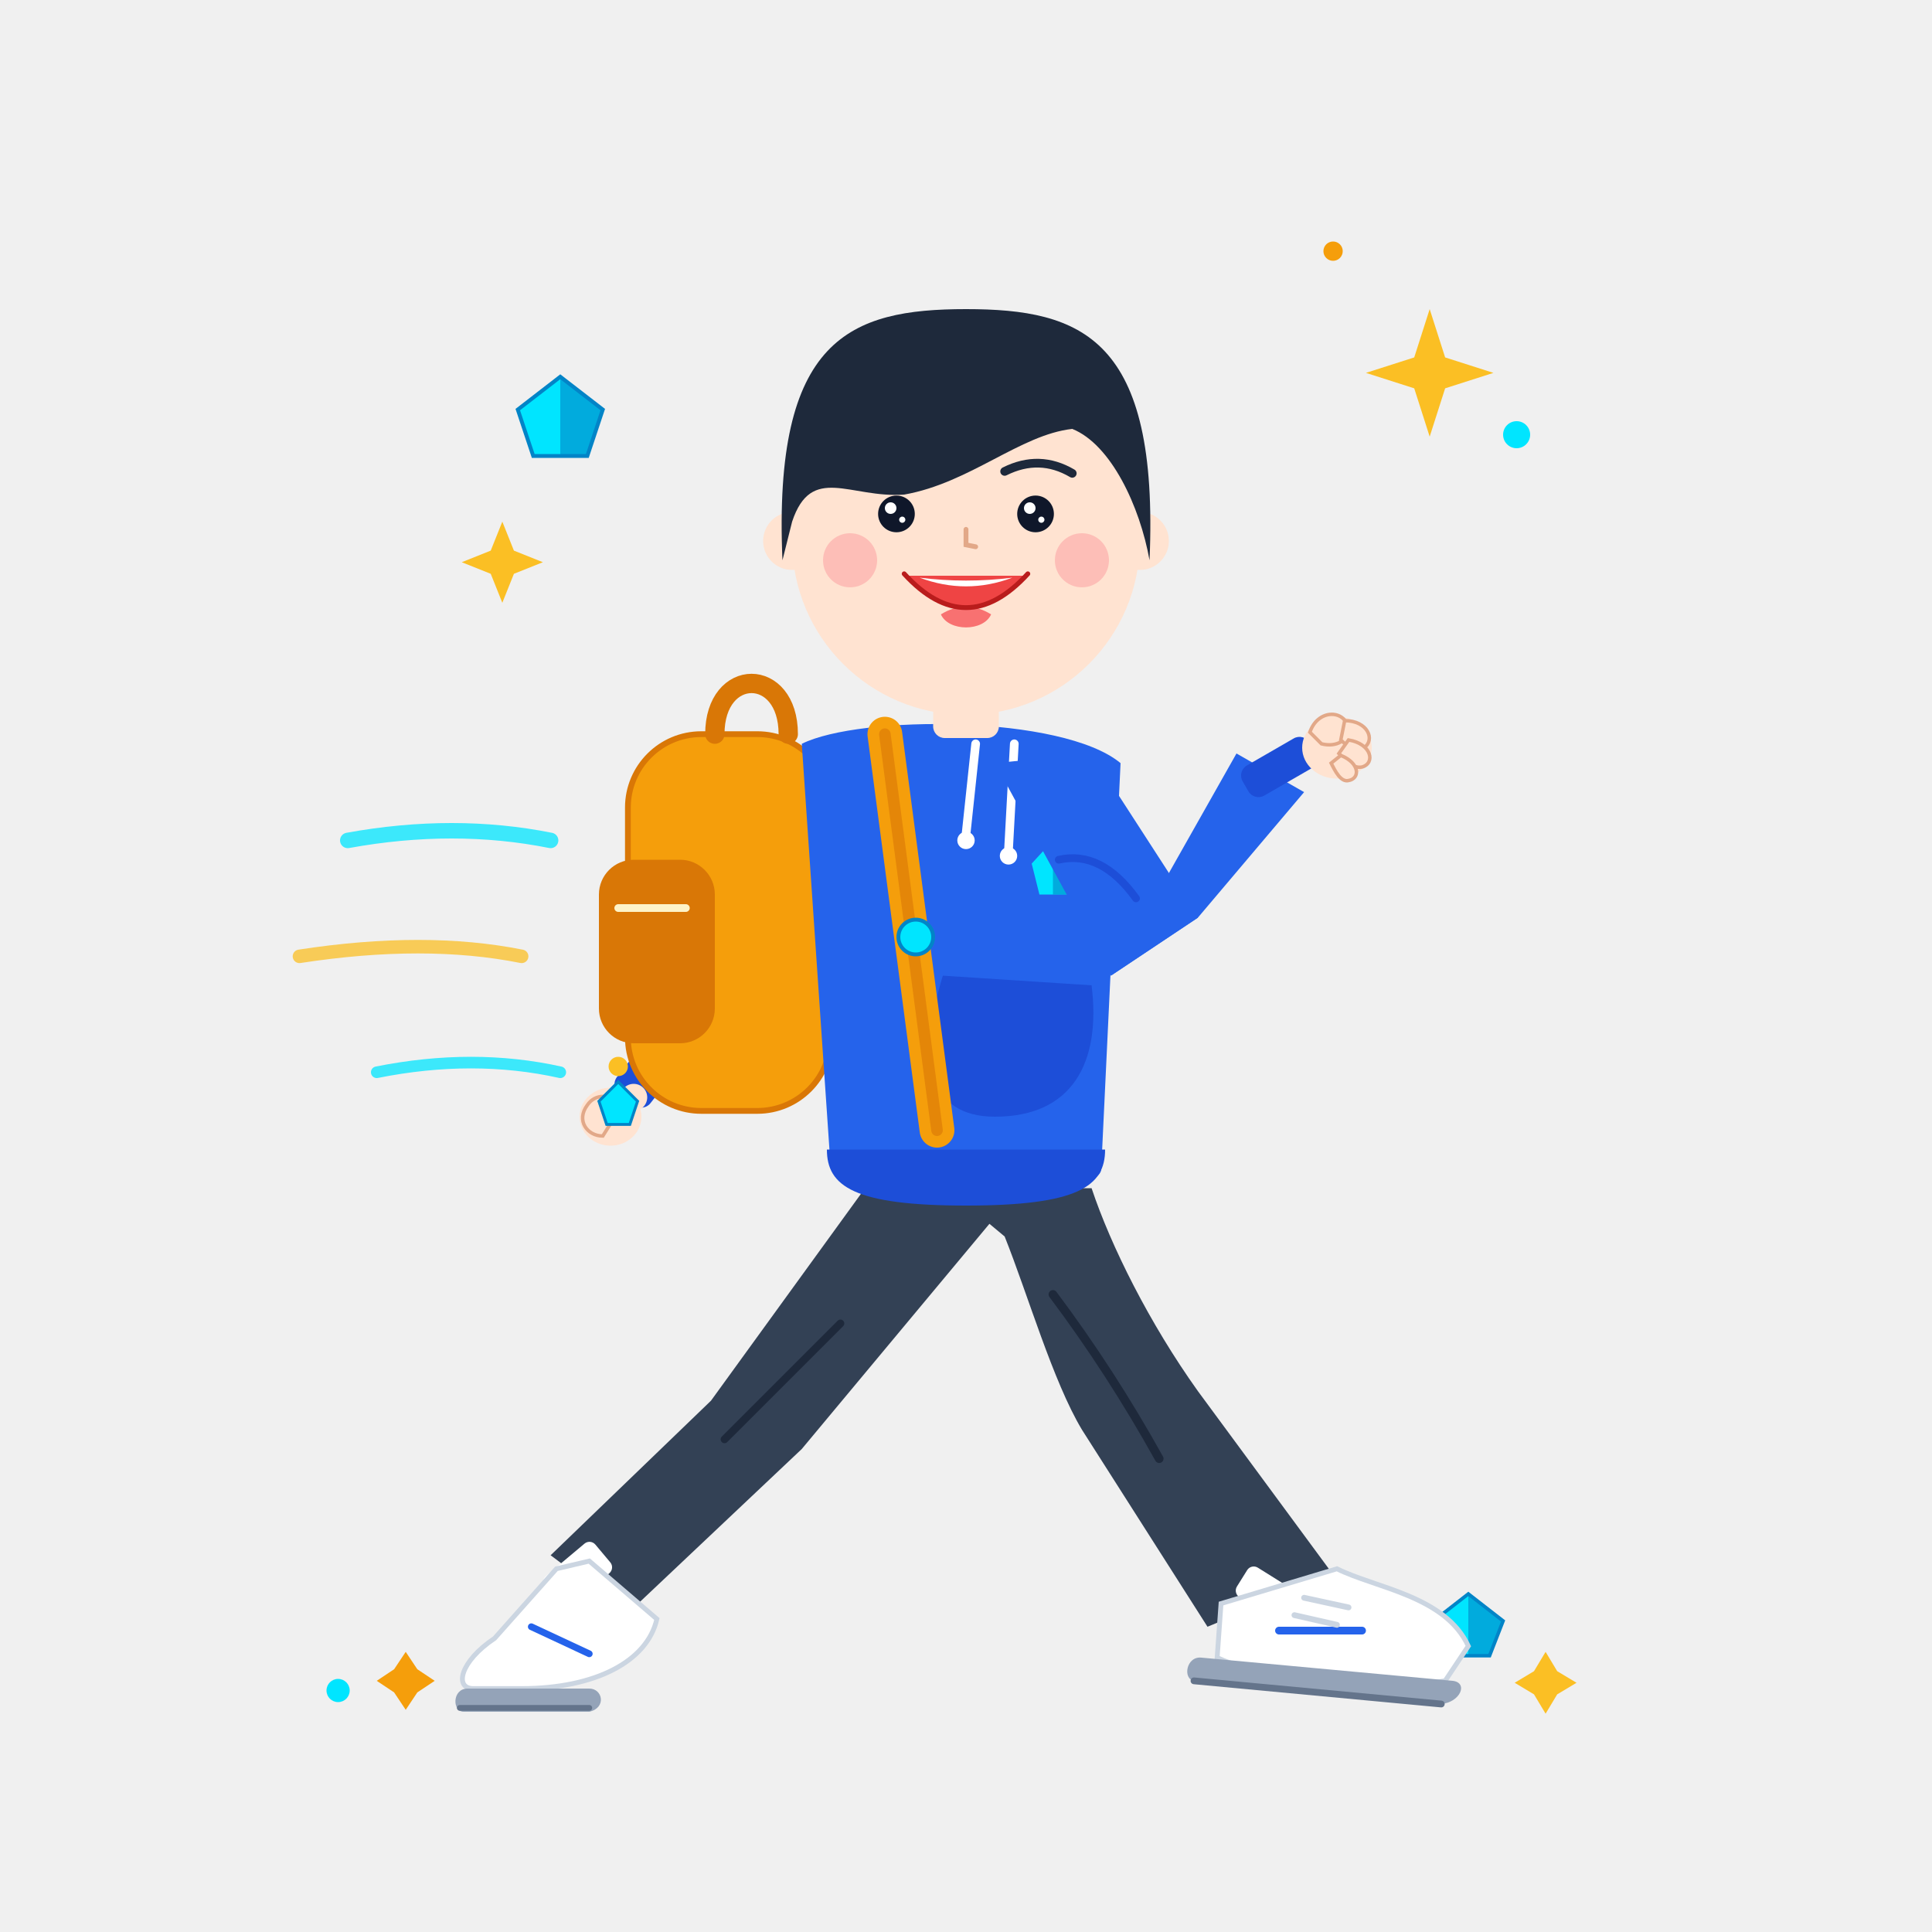
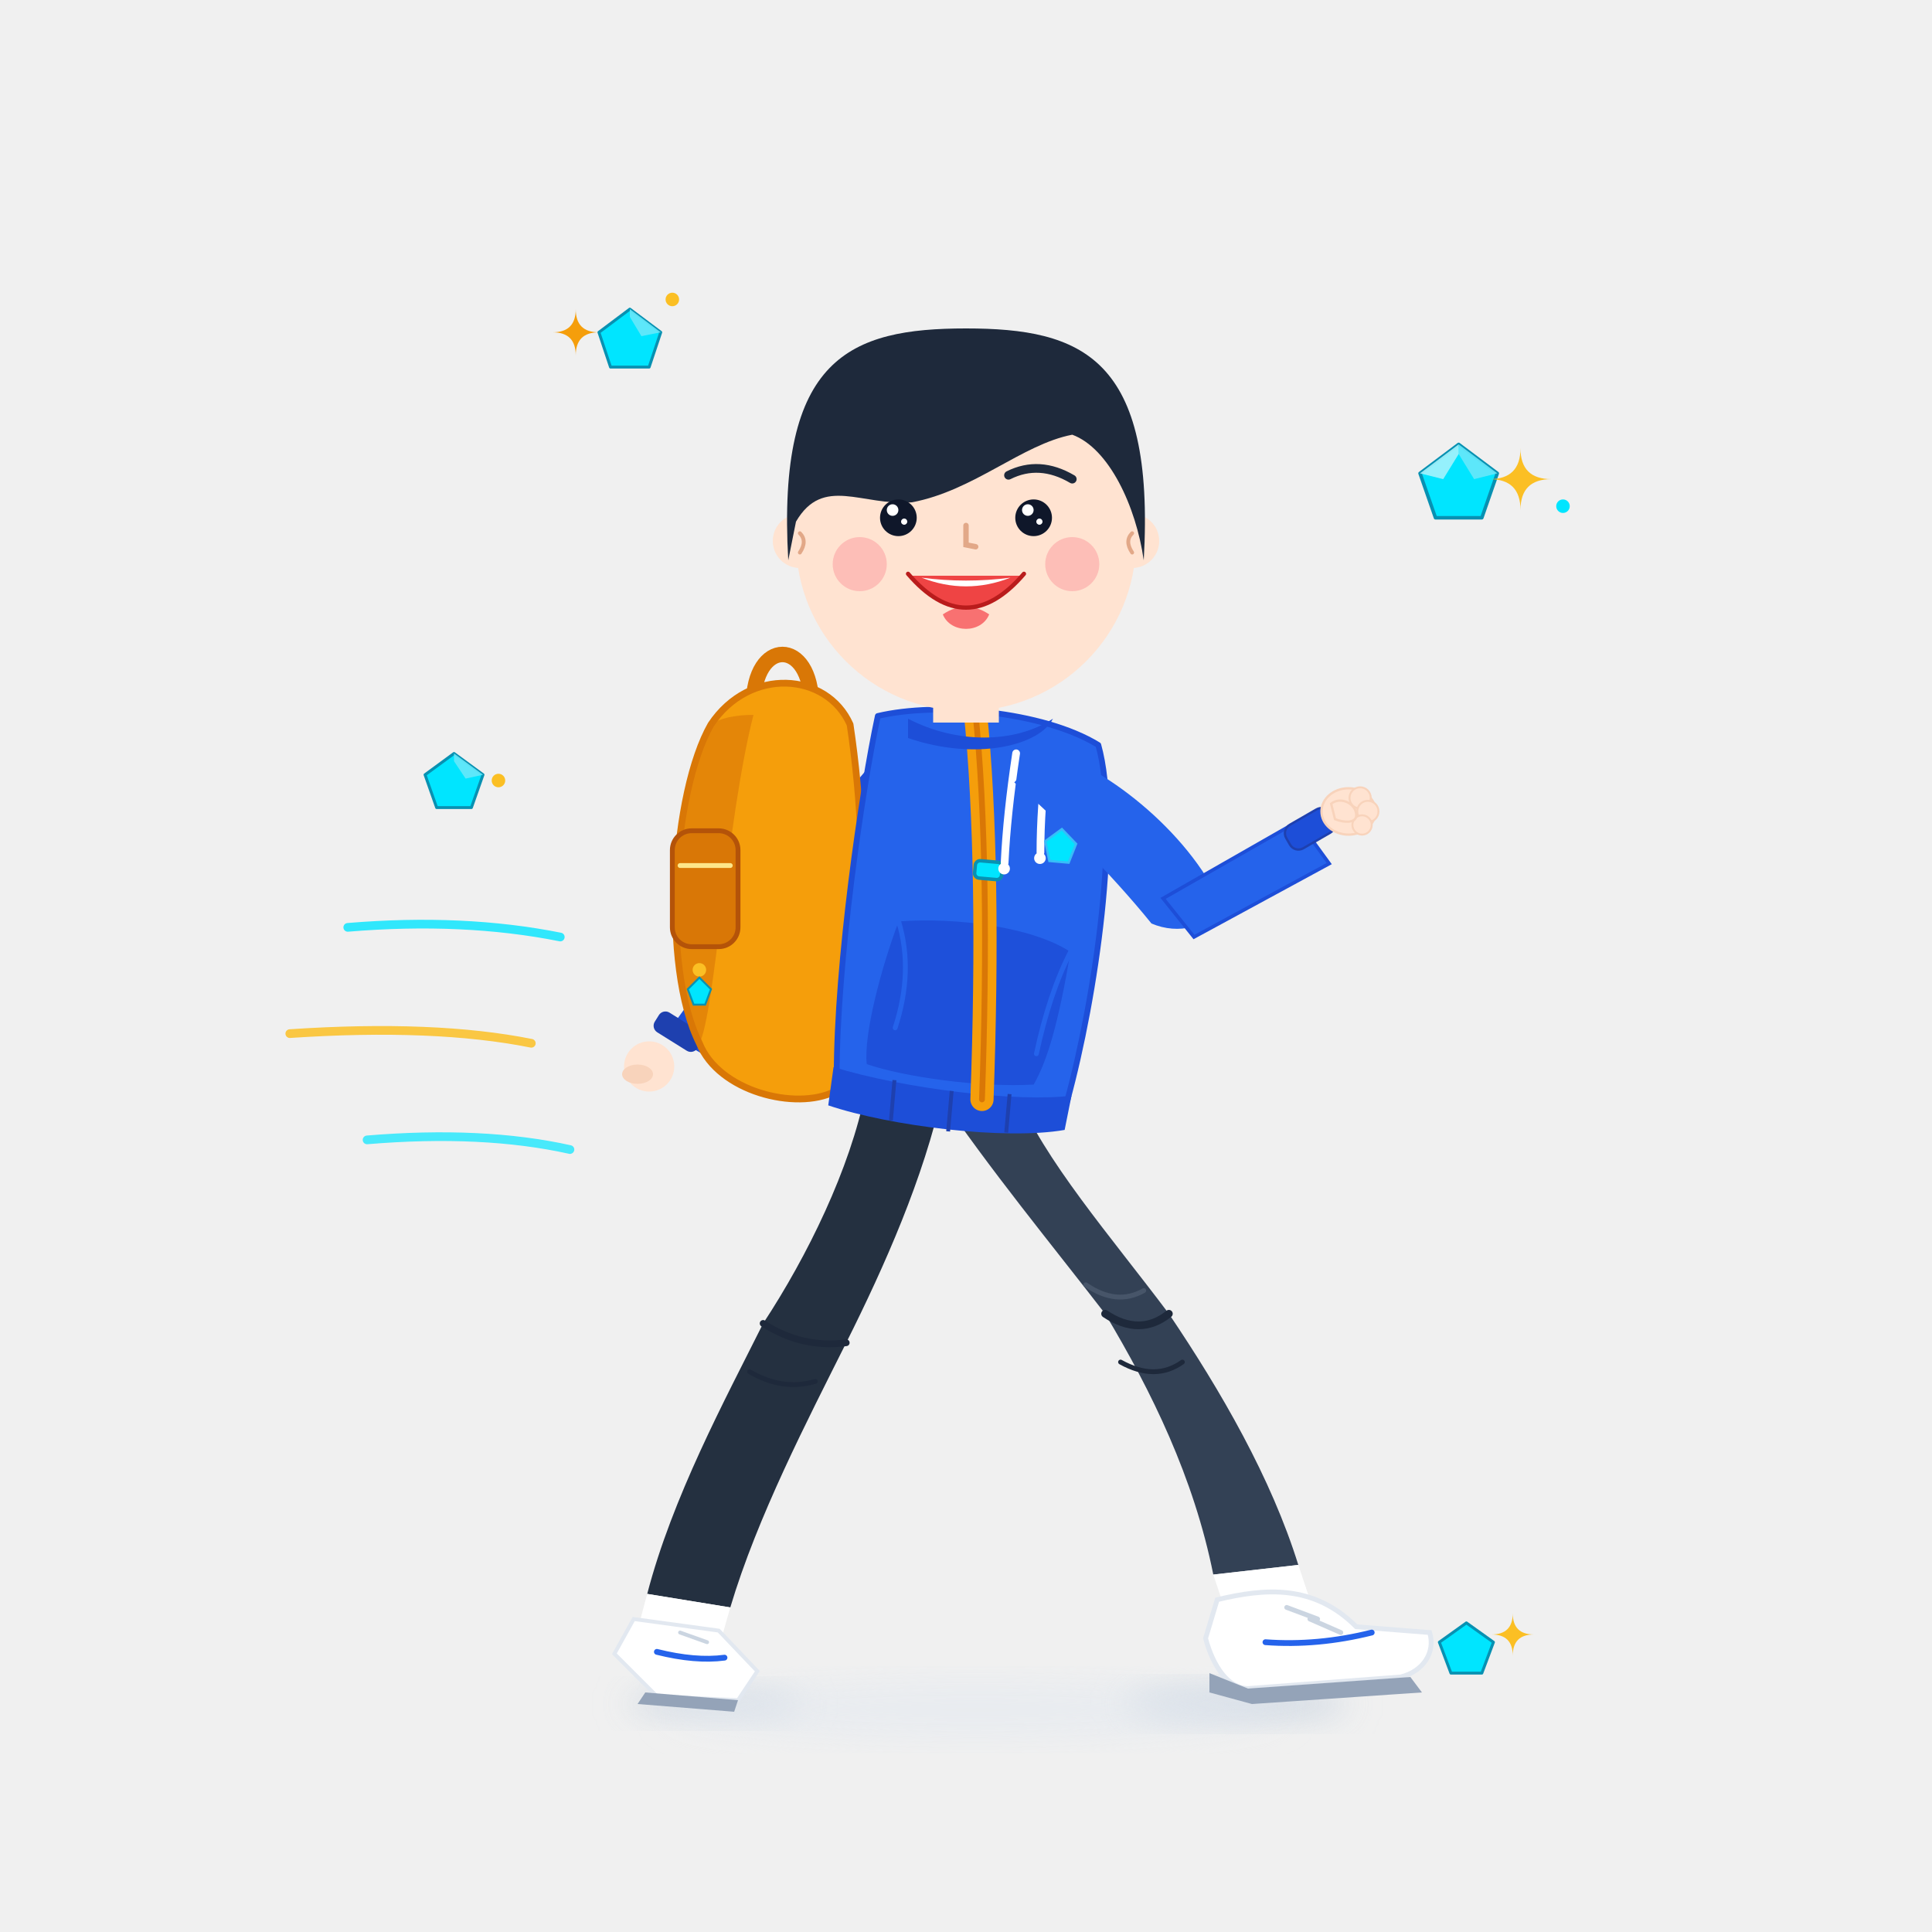
- <svg xmlns="http://www.w3.org/2000/svg" viewBox="0 0 1000 1000" width="1000" height="1000" id="prop_icon_walking_student" preserveAspectRatio="xMidYMid meet">
+ <svg xmlns="http://www.w3.org/2000/svg" viewBox="0 0 1000 1000" width="1000" height="1000">
+   <defs>
+     <filter id="soft_shadow_filter" x="-20%" y="-20%" width="140%" height="140%">
+       <feGaussianBlur stdDeviation="8" />
+     </filter>
+   </defs>
  <g id="walking_sparkles_and_carats">
-     <polygon id="sparkle_star_top_right" points="740,160 748,185 773,193 748,201 740,226 732,201 707,193 732,185" fill="#FBBF24" />
-     <circle id="sparkle_dot_top_1" cx="785" cy="225" r="7" fill="#00E5FF" />
-     <circle id="sparkle_dot_top_2" cx="690" cy="130" r="5" fill="#F59E0B" />
-     <polygon id="carat_gem_head" points="290,195 312,212 304,236 276,236 268,212" fill="#00E5FF" stroke="#0284C7" stroke-width="2" />
-     <polygon id="carat_facet_head" points="290,195 312,212 304,236 290,236" fill="#0284C7" opacity="0.6" />
-     <polygon id="sparkle_star_head_left" points="260,270 266,285 281,291 266,297 260,312 254,297 239,291 254,285" fill="#FBBF24" />
-     <path id="motion_wind_top" d="M 180 435 Q 235 425 285 435" stroke="#00E5FF" stroke-width="8" stroke-linecap="round" fill="none" opacity="0.75" />
-     <path id="motion_wind_mid" d="M 155 495 Q 220 485 270 495" stroke="#FBBF24" stroke-width="7" stroke-linecap="round" fill="none" opacity="0.75" />
-     <path id="motion_wind_bot" d="M 195 555 Q 245 545 290 555" stroke="#00E5FF" stroke-width="6" stroke-linecap="round" fill="none" opacity="0.75" />
-     <polygon id="carat_gem_foot" points="760,825 778,839 771,857 749,857 742,839" fill="#00E5FF" stroke="#0284C7" stroke-width="1.8" />
-     <polygon id="carat_facet_foot" points="760,825 778,839 771,857 760,857" fill="#0284C7" opacity="0.6" />
-     <polygon id="foot_sparkle_front" points="800,855 806,865 816,871 806,877 800,887 794,877 784,871 794,865" fill="#FBBF24" />
-     <polygon id="foot_sparkle_back" points="210,855 216,864 225,870 216,876 210,885 204,876 195,870 204,864" fill="#F59E0B" />
-     <circle id="foot_dot_back" cx="175" cy="875" r="6" fill="#00E5FF" />
+     <ellipse id="shadow_back_toe" cx="370" cy="882" rx="46" ry="10" fill="#CBD5E1" opacity="0.6" filter="url(#soft_shadow_filter)" />
+     <ellipse id="shadow_front_heel" cx="640" cy="882" rx="58" ry="11" fill="#CBD5E1" opacity="0.7" filter="url(#soft_shadow_filter)" />
+     <ellipse id="shadow_body_span" cx="505" cy="885" rx="160" ry="16" fill="#E2E8F0" opacity="0.5" filter="url(#soft_shadow_filter)" />
+     <path id="motion_wind_top" d="M 180 480 Q 240 475 290 485" fill="none" stroke="#00E5FF" stroke-width="4.5" stroke-linecap="round" opacity="0.8" />
+     <path id="motion_wind_mid" d="M 150 535 Q 225 530 275 540" fill="none" stroke="#FBBF24" stroke-width="4.5" stroke-linecap="round" opacity="0.85" />
+     <path id="motion_wind_low" d="M 190 590 Q 250 585 295 595" fill="none" stroke="#00E5FF" stroke-width="4.5" stroke-linecap="round" opacity="0.7" />
+     <g id="carat_reward_front" transform="translate(735, 230)">
+       <polygon points="20,0 40,15 32,38 8,38 0,15" fill="#00E5FF" stroke="#0891B2" stroke-width="1.8" stroke-linejoin="round" />
+       <polygon points="20,0 40,15 28,18 20,5" fill="#67E8F9" opacity="0.9" />
+       <polygon points="20,0 20,5 12,18 0,15" fill="#A5F3FC" opacity="0.9" />
+       <path d="M 52 2 Q 52 18 36 18 Q 52 18 52 34 Q 52 18 68 18 Q 52 18 52 2 Z" fill="#FBBF24" />
+       <circle cx="74" cy="32" r="3.5" fill="#00E5FF" />
+     </g>
+     <g id="carat_reward_top_left" transform="translate(310, 160)">
+       <polygon points="16,0 32,12 26,30 6,30 0,12" fill="#00E5FF" stroke="#0891B2" stroke-width="1.5" stroke-linejoin="round" />
+       <polygon points="16,0 32,12 22,14 16,4" fill="#67E8F9" opacity="0.9" />
+       <path d="M -12 0 Q -12 12 -24 12 Q -12 12 -12 24 Q -12 12 0 12 Q -12 12 -12 0 Z" fill="#F59E0B" />
+       <circle cx="38" cy="-5" r="3.5" fill="#FBBF24" />
+     </g>
+     <g id="carat_reward_mid_left" transform="translate(220, 390)">
+       <polygon points="15,0 30,11 24,28 6,28 0,11" fill="#00E5FF" stroke="#0891B2" stroke-width="1.5" stroke-linejoin="round" />
+       <polygon points="15,0 30,11 21,13 15,4" fill="#67E8F9" opacity="0.9" />
+       <circle cx="38" cy="14" r="3.5" fill="#FBBF24" />
+     </g>
+     <g id="carat_reward_ground" transform="translate(745, 840)">
+       <polygon points="14,0 28,10 22,26 6,26 0,10" fill="#00E5FF" stroke="#0891B2" stroke-width="1.5" stroke-linejoin="round" />
+       <path d="M 38 -5 Q 38 6 27 6 Q 38 6 38 17 Q 38 6 49 6 Q 38 6 38 -5 Z" fill="#FBBF24" />
+       <circle cx="-10" cy="15" r="3.5" fill="#00E5FF" />
+     </g>
  </g>
  <g id="student_walking_character">
-     <g id="student_walking_arm_back">
-       <path id="arm_back_upper" d="M 445,390 L 480,410 L 415,500 L 380,475 Z" fill="#2563EB" />
-       <path id="arm_back_forearm" d="M 380,475 L 415,500 L 358,568 L 328,540 Z" fill="#2563EB" />
-       <path id="arm_back_crease" d="M 405,490 L 375,470" stroke="#1D4ED8" stroke-width="4" stroke-linecap="round" />
-       <rect id="arm_back_cuff" x="325" y="535" width="22" height="38" rx="6" fill="#1D4ED8" transform="rotate(38 336 554)" />
-       <ellipse id="hand_back_palm" cx="316" cy="578" rx="16" ry="15" fill="#FFE3D1" />
-       <path id="hand_back_fingers" d="M 312,588 C 304,588 298,580 304,572 C 308,566 316,566 322,572 Z" fill="#FFE3D1" stroke="#E2A888" stroke-width="1.8" />
-       <circle id="thumb_back" cx="328" cy="568" r="7" fill="#FFE3D1" />
+     <g id="student_walking_arms_back">
+       <path d="M 460 385 C 430 420 405 450 380 475 C 370 485 382 498 395 490 C 420 468 450 435 480 400 Z" fill="#1D4ED8" />
+       <path d="M 385 480 L 345 535 L 368 548 L 405 495 Z" fill="#1D4ED8" />
+       <rect x="338" y="528" width="26" height="12" rx="4" transform="rotate(32 351 534)" fill="#1E40AF" />
+       <circle cx="336" cy="552" r="13" fill="#FFE3D1" />
+       <ellipse cx="330" cy="556" rx="8" ry="5" fill="#F8D3BB" />
    </g>
    <g id="student_walking_backpack">
-       <rect id="backpack_shell" x="325" y="380" width="105" height="195" rx="38" fill="#F59E0B" stroke="#D97706" stroke-width="3" />
-       <path id="backpack_handle_loop" d="M 370,380 C 370,345 408,345 408,380" fill="none" stroke="#D97706" stroke-width="10" stroke-linecap="round" />
-       <rect id="backpack_outer_pocket" x="310" y="445" width="60" height="95" rx="18" fill="#D97706" />
-       <path id="backpack_zipper_line" d="M 320,470 L 355,470" stroke="#FEF3C7" stroke-width="4" stroke-linecap="round" />
-       <circle id="backpack_charm_ring" cx="320" cy="552" r="5" fill="#FBBF24" />
-       <polygon id="backpack_charm_carat" points="320,560 330,570 326,582 314,582 310,570" fill="#00E5FF" stroke="#0284C7" stroke-width="1.5" />
+       <path d="M 420 365 C 420 330 390 330 390 365" fill="none" stroke="#D97706" stroke-width="8" stroke-linecap="round" />
+       <path d="M 440 375 C 452 455 445 535 432 565 C 412 575 372 565 362 540 C 342 500 348 410 368 375 C 388 345 428 348 440 375 Z" fill="#F59E0B" stroke="#D97706" stroke-width="3.5" stroke-linejoin="round" />
+       <path d="M 368 375 C 348 410 342 500 362 540 C 370 525 376 425 390 370 C 380 370 372 372 368 375 Z" fill="#D97706" opacity="0.6" />
+       <rect x="348" y="430" width="34" height="60" rx="10" fill="#D97706" stroke="#B45309" stroke-width="2.5" />
+       <line x1="352" y1="448" x2="378" y2="448" stroke="#FDE68A" stroke-width="2.5" stroke-linecap="round" />
+       <circle cx="362" cy="502" r="3.5" fill="#FBBF24" />
+       <polygon points="362,506 368,512 365,520 359,520 356,512" fill="#00E5FF" stroke="#0891B2" stroke-width="1" />
    </g>
    <g id="student_walking_legs_cycle">
-       <g id="leg_back_group">
-         <path id="leg_back_thigh_calf" d="M 455,605 L 525,618 L 415,750 L 325,835 L 285,805 L 368,725 Z" fill="#334155" />
-         <path id="leg_back_crease" d="M 435,685 L 375,745" stroke="#1E293B" stroke-width="4" stroke-linecap="round" />
-         <rect id="leg_back_sock" x="282" y="805" width="34" height="20" rx="4" fill="#FFFFFF" transform="rotate(-40 299 815)" />
-         <g id="sneaker_back">
-           <path id="sneaker_back_upper" d="M 305,808 L 340,838 C 335,860 308,874 270,874 L 245,874 C 235,874 238,860 256,848 L 288,812 Z" fill="#FFFFFF" stroke="#CBD5E1" stroke-width="2.5" />
-           <path id="sneaker_back_sole" d="M 242,874 L 305,874 C 312,874 314,884 305,886 L 240,886 C 234,886 234,874 242,874 Z" fill="#94A3B8" />
-           <path id="sneaker_back_tread" d="M 238,884 L 305,884" stroke="#64748B" stroke-width="3" stroke-linecap="round" />
-           <path id="sneaker_back_accent" d="M 275,842 L 305,856" stroke="#2563EB" stroke-width="3.5" stroke-linecap="round" />
+       <g id="leg_back_pushing">
+         <path d="M 448 565 C 440 605 418 650 395 685 C 375 725 348 775 335 825 L 378 832 C 392 785 418 735 438 695 C 458 655 478 610 488 565 Z" fill="#243040" />
+         <path d="M 395 685 Q 415 698 438 695" fill="none" stroke="#1E293B" stroke-width="3.5" stroke-linecap="round" />
+         <path d="M 388 710 Q 405 720 422 715" fill="none" stroke="#1E293B" stroke-width="2.5" stroke-linecap="round" />
+         <polygon points="335,825 378,832 374,846 331,840" fill="#FFFFFF" />
+         <g id="sneaker_back_push">
+           <path d="M 328 838 L 372 844 L 392 865 L 382 880 L 340 878 L 318 856 Z" fill="#FFFFFF" stroke="#E2E8F0" stroke-width="2" />
+           <path d="M 334 876 L 382 880 L 380 886 L 330 882 Z" fill="#94A3B8" />
+           <path d="M 340 855 Q 360 860 375 858" fill="none" stroke="#2563EB" stroke-width="3" stroke-linecap="round" />
+           <line x1="352" y1="845" x2="366" y2="850" stroke="#CBD5E1" stroke-width="2" stroke-linecap="round" />
        </g>
      </g>
-       <g id="leg_front_group">
-         <path id="leg_front_thigh_shin" d="M 490,615 L 565,615 C 575,645 595,685 620,720 L 690,815 L 625,842 L 560,740 C 545,715 532,670 520,640 Z" fill="#334155" />
-         <path id="leg_front_crease" d="M 545,670 Q 575,710 600,755" stroke="#1E293B" stroke-width="4.5" stroke-linecap="round" fill="none" />
-         <rect id="leg_front_sock" x="640" y="818" width="38" height="18" rx="4" fill="#FFFFFF" transform="rotate(32 659 827)" />
-         <g id="sneaker_front">
-           <path id="sneaker_front_upper" d="M 632,830 L 692,812 C 712,822 748,826 760,852 L 748,870 C 725,874 665,874 630,858 Z" fill="#FFFFFF" stroke="#CBD5E1" stroke-width="2.5" />
-           <path id="sneaker_front_sole" d="M 622,858 L 752,870 C 760,871 756,881 746,882 L 618,870 C 612,869 614,857 622,858 Z" fill="#94A3B8" />
-           <path id="sneaker_front_tread" d="M 618,870 L 746,882" stroke="#64748B" stroke-width="3.5" stroke-linecap="round" />
-           <path id="sneaker_front_accent" d="M 662,844 L 705,844" stroke="#2563EB" stroke-width="4" stroke-linecap="round" />
-           <path id="sneaker_front_laces" d="M 675,827 L 698,832 M 670,836 L 692,841" stroke="#CBD5E1" stroke-width="3" stroke-linecap="round" />
+       <g id="leg_front_stepping">
+         <path d="M 485 565 C 512 605 545 645 572 680 C 596 720 618 765 628 815 L 672 810 C 658 765 632 720 605 680 C 575 640 540 600 526 565 Z" fill="#334155" />
+         <path d="M 572 680 Q 590 692 605 680" fill="none" stroke="#1E293B" stroke-width="4" stroke-linecap="round" />
+         <path d="M 562 665 Q 578 676 592 668" fill="none" stroke="#475569" stroke-width="2.5" stroke-linecap="round" />
+         <path d="M 580 705 Q 598 715 612 705" fill="none" stroke="#1E293B" stroke-width="2.5" stroke-linecap="round" />
+         <polygon points="628,815 672,810 678,828 634,833" fill="#FFFFFF" />
+         <g id="sneaker_front_contact">
+           <path d="M 630 828 C 655 822 680 820 702 842 L 740 845 C 743 855 737 865 725 868 L 646 874 C 636 874 628 863 624 848 Z" fill="#FFFFFF" stroke="#E2E8F0" stroke-width="2.5" />
+           <path d="M 626 866 L 646 874 L 730 868 L 736 876 L 648 882 L 626 876 Z" fill="#94A3B8" />
+           <path d="M 655 850 Q 682 852 710 845" fill="none" stroke="#2563EB" stroke-width="3" stroke-linecap="round" />
+           <line x1="666" y1="832" x2="682" y2="838" stroke="#CBD5E1" stroke-width="2.5" stroke-linecap="round" />
+           <line x1="678" y1="838" x2="694" y2="845" stroke="#CBD5E1" stroke-width="2.5" stroke-linecap="round" />
        </g>
      </g>
    </g>
-     <g id="student_walking_torso">
-       <path id="student_hoodie_body" d="M 415,385 C 445,370 550,370 580,395 L 570,605 C 570,622 455,625 430,605 Z" fill="#2563EB" />
-       <path id="student_hoodie_ribbed_hem" d="M 428,595 L 572,595 C 572,614 558,624 500,624 C 442,624 428,614 428,595 Z" fill="#1D4ED8" />
-       <path id="student_hoodie_pocket" d="M 488,505 L 565,510 C 570,550 555,578 515,578 C 480,578 475,548 488,505 Z" fill="#1D4ED8" />
-       <path id="backpack_strap_shoulder" d="M 458,380 L 485,585" stroke="#F59E0B" stroke-width="18" stroke-linecap="round" fill="none" />
-       <path id="backpack_strap_inner" d="M 458,380 L 485,585" stroke="#D97706" stroke-width="6" stroke-linecap="round" fill="none" opacity="0.6" />
-       <circle id="backpack_strap_buckle" cx="474" cy="485" r="9" fill="#00E5FF" stroke="#0284C7" stroke-width="2" />
-       <path id="hoodie_string_front" d="M 525,385 L 522,440" stroke="#FFFFFF" stroke-width="4.5" stroke-linecap="round" />
-       <circle id="hoodie_knot_front" cx="522" cy="443" r="4.5" fill="#FFFFFF" />
-       <path id="hoodie_string_back" d="M 505,385 L 500,432" stroke="#FFFFFF" stroke-width="4.5" stroke-linecap="round" />
-       <circle id="hoodie_knot_back" cx="500" cy="435" r="4.5" fill="#FFFFFF" />
-       <polygon id="walking_chest_carat" points="545,435 558,447 554,463 538,463 534,447" fill="#00E5FF" />
-       <polygon id="walking_chest_carat_facet" points="545,435 558,447 554,463 545,463" fill="#0284C7" opacity="0.6" />
+     <g id="student_walking_torso" transform="rotate(5 500 480)">
+       <path d="M 445 375 C 475 365 530 365 560 380 C 575 420 570 510 560 565 C 530 572 465 570 440 562 C 435 505 440 415 445 375 Z" fill="#2563EB" stroke="#1D4ED8" stroke-width="3" stroke-linejoin="round" />
+       <path d="M 438 558 C 475 566 535 568 562 562 L 560 580 C 530 588 470 586 437 578 Z" fill="#1D4ED8" />
+       <line x1="470" y1="562" x2="470" y2="583" stroke="#1E40AF" stroke-width="2" />
+       <line x1="500" y1="565" x2="500" y2="586" stroke="#1E40AF" stroke-width="2" />
+       <line x1="530" y1="564" x2="530" y2="584" stroke="#1E40AF" stroke-width="2" />
+       <path d="M 465 480 C 495 475 535 477 555 488 C 552 525 548 545 542 558 C 515 562 475 560 455 555 C 452 540 458 505 465 480 Z" fill="#1D4ED8" opacity="0.9" />
+       <path d="M 465 480 Q 475 505 468 535" fill="none" stroke="#2563EB" stroke-width="2.5" stroke-linecap="round" />
+       <path d="M 555 488 Q 546 510 542 542" fill="none" stroke="#2563EB" stroke-width="2.5" stroke-linecap="round" />
+       <path d="M 495 368 C 505 420 512 490 516 568" fill="none" stroke="#F59E0B" stroke-width="12" stroke-linecap="round" />
+       <path d="M 495 368 C 505 420 512 490 516 568" fill="none" stroke="#D97706" stroke-width="3" stroke-linecap="round" />
+       <rect x="502" y="445" width="14" height="9" rx="2.5" fill="#00E5FF" stroke="#0891B2" stroke-width="1.8" />
+       <path d="M 518 388 Q 516 420 517 445" fill="none" stroke="#FFFFFF" stroke-width="4" stroke-linecap="round" />
+       <circle cx="517" cy="448" r="3" fill="#FFFFFF" />
+       <path d="M 534 388 Q 533 415 535 438" fill="none" stroke="#FFFFFF" stroke-width="4" stroke-linecap="round" />
+       <circle cx="535" cy="441" r="3" fill="#FFFFFF" />
+       <polygon points="545,425 553,432 550,442 540,442 537,432" fill="#00E5FF" stroke="#38BDF8" stroke-width="1.2" />
    </g>
    <g id="student_walking_arms">
-       <path id="arm_front_upper" d="M 515,395 L 565,390 L 620,475 L 575,505 Z" fill="#2563EB" />
-       <path id="arm_front_sleeve_crease" d="M 548,445 Q 570,440 588,465" stroke="#1D4ED8" stroke-width="4" stroke-linecap="round" fill="none" />
-       <path id="arm_front_forearm" d="M 575,505 L 620,475 L 675,410 L 640,390 Z" fill="#2563EB" />
-       <rect id="arm_front_cuff" x="642" y="388" width="40" height="18" rx="6" fill="#1D4ED8" transform="rotate(-30 662 397)" />
-       <g id="hand_front_group" transform="translate(680, 375)">
-         <ellipse id="hand_front_palm" cx="12" cy="12" rx="18" ry="16" fill="#FFE3D1" />
-         <path id="finger_front_thumb" d="M -2,4 C 2,-8 16,-8 18,2 C 18,8 12,12 4,10 Z" fill="#FFE3D1" stroke="#E2A888" stroke-width="1.8" />
-         <path id="finger_front_index" d="M 16,-2 C 28,-2 32,8 26,12 C 22,14 18,12 14,8 Z" fill="#FFE3D1" stroke="#E2A888" stroke-width="1.8" />
-         <path id="finger_front_middle" d="M 18,8 C 30,10 32,20 25,22 C 20,23 16,18 13,15 Z" fill="#FFE3D1" stroke="#E2A888" stroke-width="1.8" />
-         <path id="finger_front_ring" d="M 14,16 C 24,20 24,28 18,29 C 14,30 11,24 9,20 Z" fill="#FFE3D1" stroke="#E2A888" stroke-width="1.8" />
+       <path d="M 540 388 C 570 395 615 430 632 468 C 626 480 610 484 596 478 C 575 452 545 422 525 405 Z" fill="#2563EB" />
+       <path d="M 602 465 L 672 425 L 688 447 L 618 485 Z" fill="#2563EB" stroke="#1D4ED8" stroke-width="1.8" />
+       <rect x="665" y="422" width="26" height="14" rx="5" transform="rotate(-30 678 429)" fill="#1D4ED8" stroke="#1E40AF" stroke-width="1.2" />
+       <g id="front_hand_relaxed" transform="translate(678, 400)">
+         <ellipse cx="20" cy="20" rx="14" ry="12" fill="#FFE3D1" stroke="#F8D3BB" stroke-width="1.2" />
+         <circle cx="26" cy="13" r="5.5" fill="#FFE3D1" stroke="#F8D3BB" stroke-width="1" />
+         <circle cx="30" cy="20" r="5.5" fill="#FFE3D1" stroke="#F8D3BB" stroke-width="1" />
+         <circle cx="27" cy="27" r="5" fill="#FFE3D1" stroke="#F8D3BB" stroke-width="1" />
+         <path d="M 11 16 C 16 12 24 16 24 22 C 24 26 18 26 13 24 Z" fill="#FFE3D1" stroke="#F8D3BB" stroke-width="1.2" />
      </g>
    </g>
    <g id="student_walking_head">
-       <rect id="neck_column" x="483" y="356" width="34" height="26" rx="6" fill="#FFE3D1" />
-       <path id="neck_shadow" d="M 483,356 L 517,356 L 517,364 C 505,370 493,370 483,364 Z" fill="#F5CCA8" />
-       <circle id="head_skull_circle" cx="500" cy="280" r="90" fill="#FFE3D1" />
-       <circle id="ear_left" cx="410" cy="280" r="15" fill="#FFE3D1" />
-       <circle id="ear_right" cx="590" cy="280" r="15" fill="#FFE3D1" />
-       <path id="hair_neat_korean_style" fill="#1E293B" d="M 405 290 C 400 175 440 160 500 160 C 560 160 600 175 595 290 C 590 262 575 230 555 222 C 528 225 502 250 468 256 C 440 258 420 240 410 270 Z" />
-       <circle id="blush_left" cx="440" cy="290" r="14" fill="#FCA5A5" opacity="0.6" />
-       <circle id="blush_right" cx="560" cy="290" r="14" fill="#FCA5A5" opacity="0.6" />
-       <path id="brow_left" stroke="#1E293B" stroke-width="4.5" stroke-linecap="round" fill="none" d="M 445,245 Q 462,235 480,244" />
-       <path id="brow_right" stroke="#1E293B" stroke-width="4.5" stroke-linecap="round" fill="none" d="M 520,244 Q 538,235 555,245" />
-       <circle id="eye_left" cx="464" cy="266" r="9.5" fill="#0F172A" />
-       <circle id="eye_left_sparkle_main" cx="461" cy="263" r="3" fill="#FFFFFF" />
-       <circle id="eye_left_sparkle_sub" cx="467" cy="269" r="1.6" fill="#FFFFFF" />
-       <circle id="eye_right" cx="536" cy="266" r="9.5" fill="#0F172A" />
-       <circle id="eye_right_sparkle_main" cx="533" cy="263" r="3" fill="#FFFFFF" />
-       <circle id="eye_right_sparkle_sub" cx="539" cy="269" r="1.6" fill="#FFFFFF" />
-       <path id="nose_profile" stroke="#E2A888" stroke-width="2.5" stroke-linecap="round" fill="none" d="M 500,274 L 500,282 L 505,283" />
-       <path id="mouth_wide_smile" fill="#EF4444" d="M 470,298 Q 500,330 530,298 Z" />
-       <path id="teeth_white" fill="#FFFFFF" d="M 476,299 Q 500,308 524,299 Q 500,302 476,299 Z" />
-       <path id="tongue_pink" fill="#F87171" d="M 487,318 Q 500,310 513,318 C 509,327 491,327 487,318 Z" />
-       <path id="smile_outline" stroke="#B91C1C" stroke-width="2.5" stroke-linecap="round" fill="none" d="M 468,297 Q 500,332 532,297" />
+       <rect id="neck_column" x="483" y="348" width="34" height="26" fill="#FFE3D1" />
+       <path d="M 483 348 C 495 358 505 358 517 348 L 517 358 C 505 366 495 366 483 358 Z" fill="#E2A888" opacity="0.45" />
+       <path d="M 470 372 C 495 385 525 385 545 372 C 538 386 505 394 470 382 Z" fill="#1D4ED8" />
+       <circle id="head_circle" cx="500" cy="280" r="88" fill="#FFE3D1" />
+       <circle id="ear_left" cx="414" cy="280" r="14" fill="#FFE3D1" />
+       <path d="M 414 276 Q 418 280 414 286" fill="none" stroke="#E2A888" stroke-width="2" stroke-linecap="round" />
+       <circle id="ear_right" cx="586" cy="280" r="14" fill="#FFE3D1" />
+       <path d="M 586 276 Q 582 280 586 286" fill="none" stroke="#E2A888" stroke-width="2" stroke-linecap="round" />
+       <path id="hair_neat" fill="#1E293B" d="M 408 290 C 402 185 440 170 500 170 C 560 170 598 185 592 290 C 588 262 574 232 555 225 C 529 230 504 254 472 260 C 446 262 426 246 412 270 Z" />
+       <circle id="blush_left" cx="445" cy="292" r="14" fill="#FCA5A5" opacity="0.6" />
+       <circle id="blush_right" cx="555" cy="292" r="14" fill="#FCA5A5" opacity="0.6" />
+       <path id="brow_left" stroke="#1E293B" stroke-width="4.5" stroke-linecap="round" fill="none" d="M 445 248 Q 462 238 478 246" />
+       <path id="brow_right" stroke="#1E293B" stroke-width="4.5" stroke-linecap="round" fill="none" d="M 522 246 Q 538 238 555 248" />
+       <g id="eye_left">
+         <circle cx="465" cy="268" r="9.5" fill="#0F172A" />
+         <circle cx="462" cy="264" r="3" fill="#FFFFFF" />
+         <circle cx="468" cy="270" r="1.6" fill="#FFFFFF" />
+       </g>
+       <g id="eye_right">
+         <circle cx="535" cy="268" r="9.5" fill="#0F172A" />
+         <circle cx="532" cy="264" r="3" fill="#FFFFFF" />
+         <circle cx="538" cy="270" r="1.6" fill="#FFFFFF" />
+       </g>
+       <path id="nose" stroke="#E2A888" stroke-width="2.8" stroke-linecap="round" fill="none" d="M 500 272 L 500 282 L 505 283" />
+       <g id="student_smile">
+         <path id="mouth_cavity" fill="#EF4444" d="M 472 298 Q 500 330 528 298 Z" />
+         <path id="teeth" fill="#FFFFFF" d="M 477 299 Q 500 308 523 299 Q 500 302 477 299 Z" />
+         <path id="tongue" fill="#F87171" d="M 488 318 Q 500 310 512 318 C 508 328 492 328 488 318 Z" />
+         <path id="smile_outline" stroke="#B91C1C" stroke-width="2.2" stroke-linecap="round" fill="none" d="M 470 297 Q 500 332 530 297" />
+       </g>
    </g>
  </g>
</svg>
